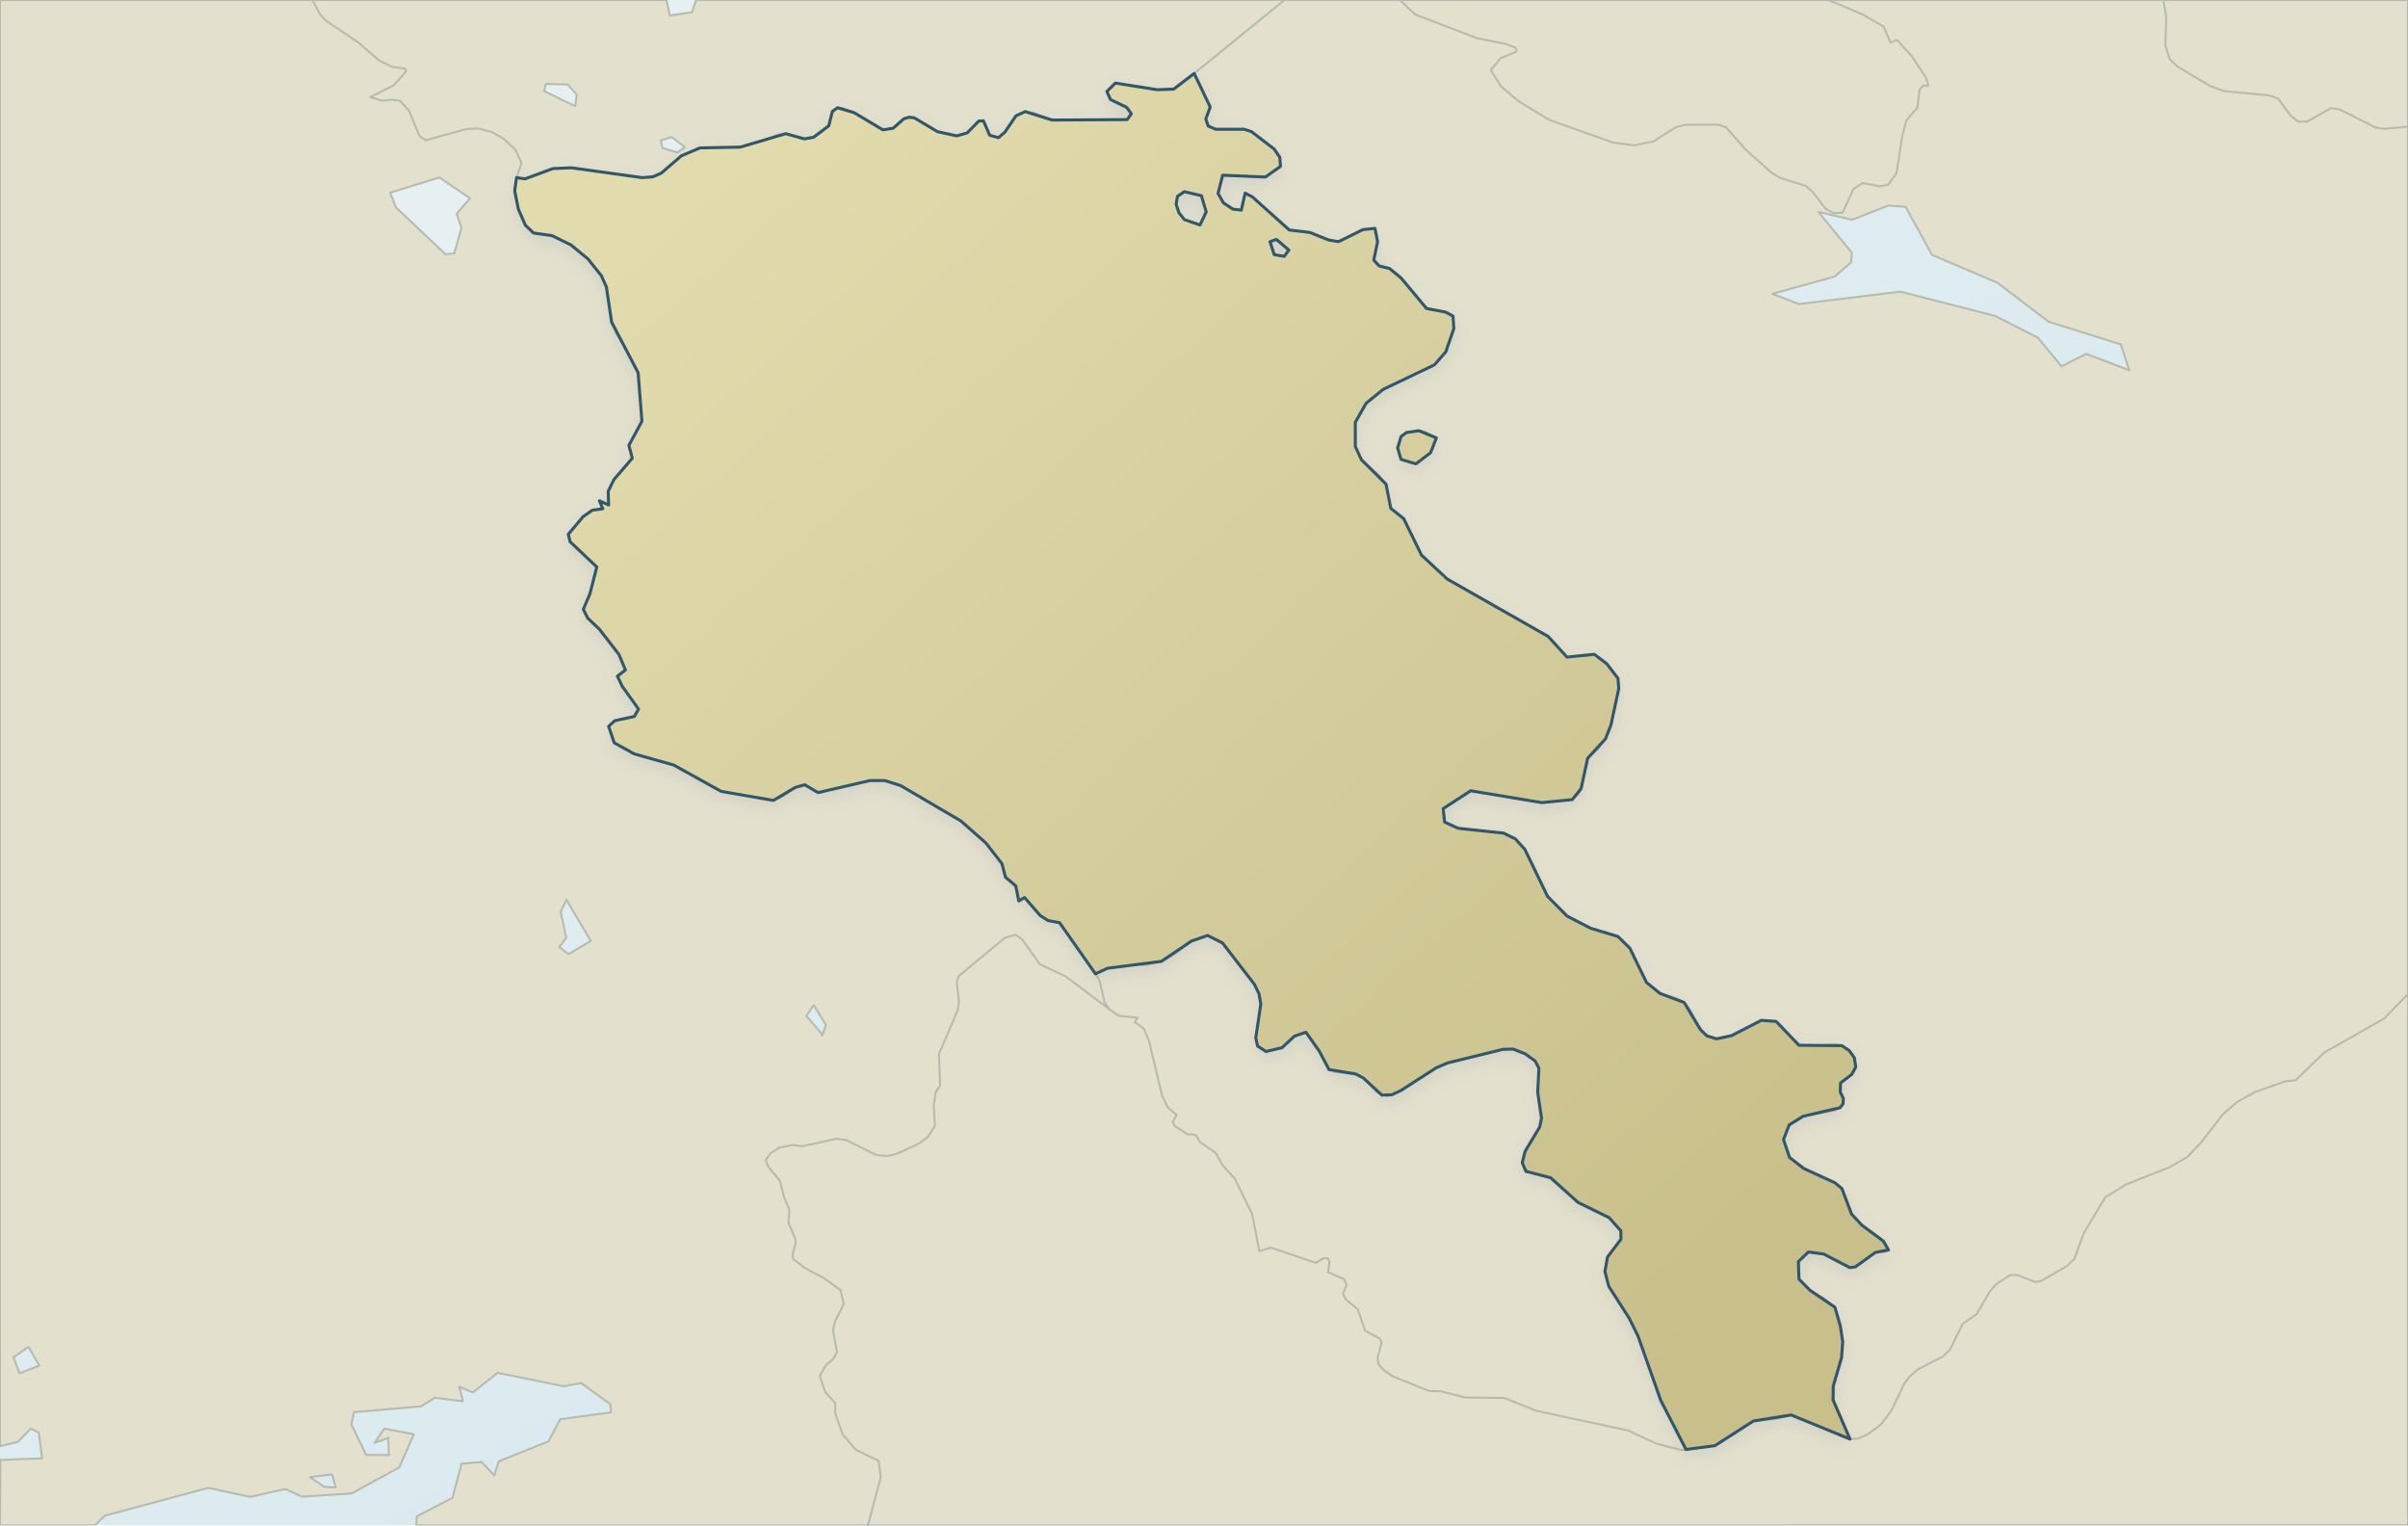
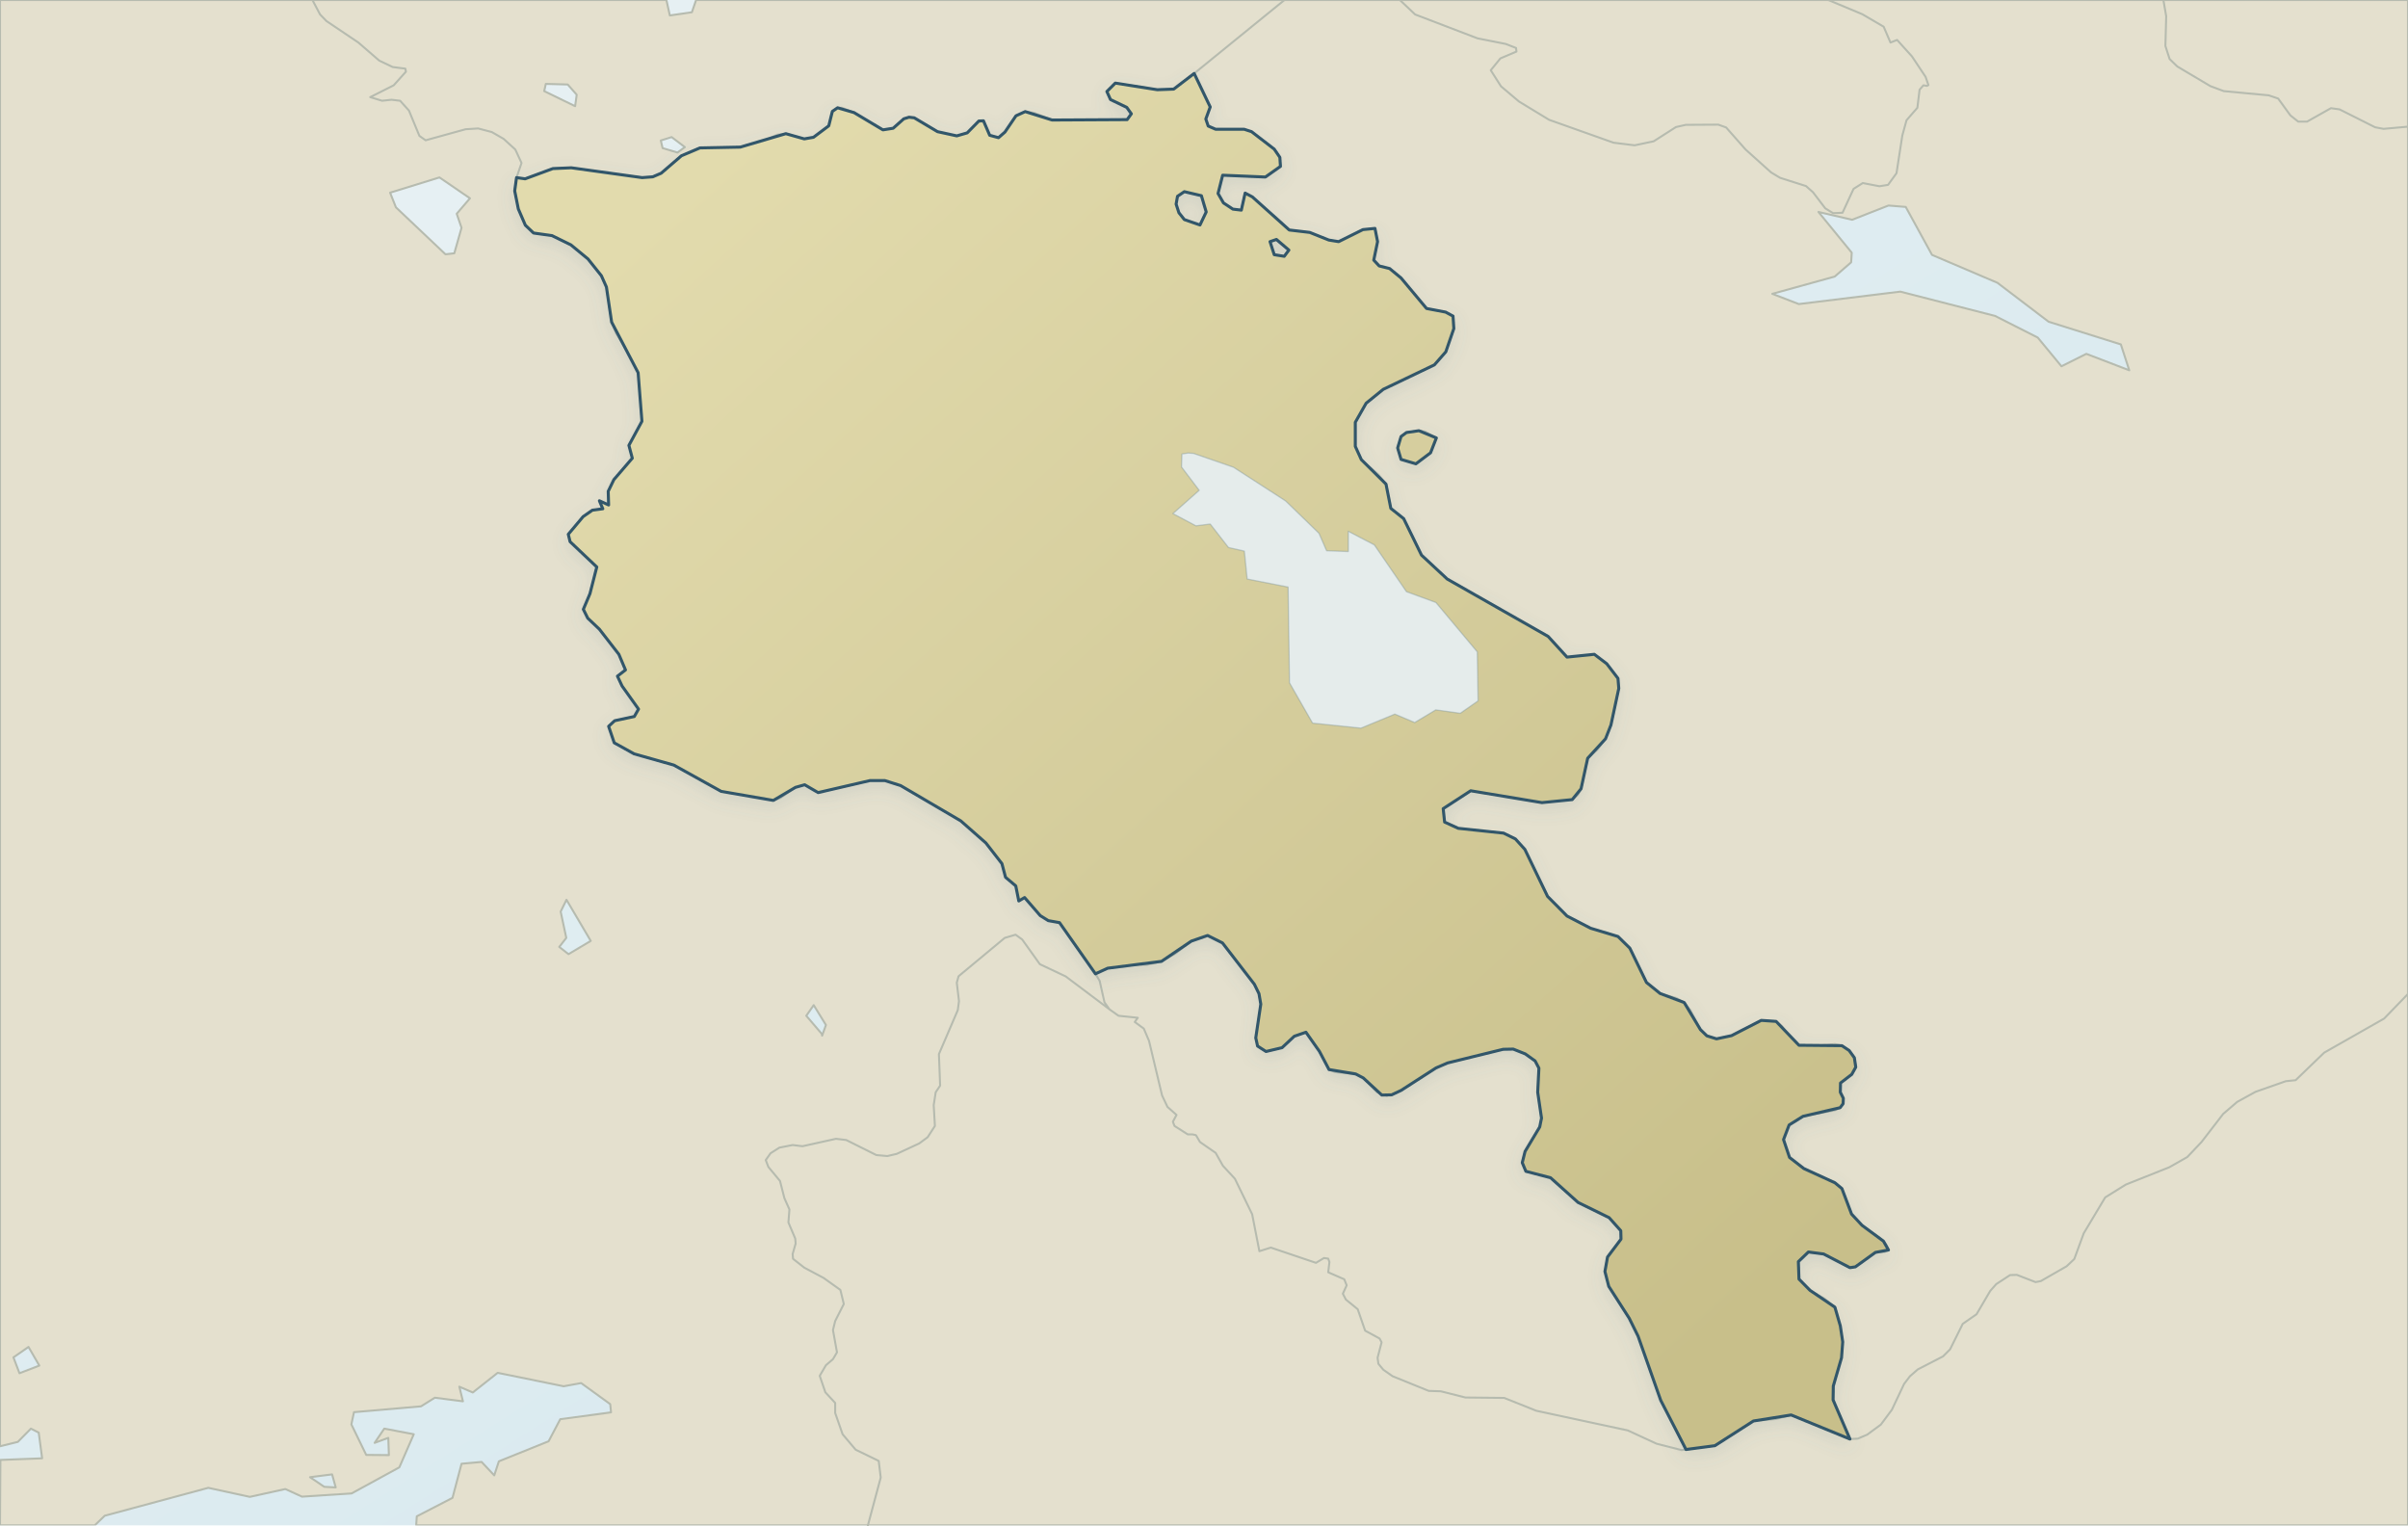
<svg xmlns="http://www.w3.org/2000/svg" viewBox="0 0 1200 760" role="img" aria-label="Map of Armenia" data-map-style="journey-atlas-map-v3-clean-background" data-map-projection="local-equirectangular-fit-v1">
  <defs>
    <linearGradient id="sea" x1="0" y1="0" x2="1" y2="1">
      <stop offset="0" stop-color="#eaf2f4" />
      <stop offset=".55" stop-color="#dcebf0" />
      <stop offset="1" stop-color="#d0e3eb" />
    </linearGradient>
    <linearGradient id="land" x1=".12" y1=".08" x2=".88" y2=".92">
      <stop offset="0" stop-color="#e2dbad" />
      <stop offset=".52" stop-color="#d4cc9b" />
      <stop offset="1" stop-color="#c8bf8a" />
    </linearGradient>
    <filter id="shadow" x="-10%" y="-10%" width="120%" height="120%">
      <feGaussianBlur in="SourceAlpha" stdDeviation="4" result="b" />
      <feOffset in="b" dy="3" result="o" />
      <feColorMatrix in="o" type="matrix" values="0 0 0 0 .12 0 0 0 0 .22 0 0 0 0 .28 0 0 0 .14 0" />
      <feBlend in="SourceGraphic" mode="normal" />
    </filter>
    <clipPath id="map-context-target-negative" clipPathUnits="userSpaceOnUse">
      <path d="M 0,0 L 1200,0 L 1200,760 L 0,760 Z M 595.1,36.6 L 603.1,53.3 L 600.9,59.3 L 602.1,62.8 L 605.8,64.4 L 620,64.4 L 623.7,65.6 L 635,74.3 L 637.8,78.4 L 638.1,82.9 L 630.6,88.2 L 609.3,87.3 L 607,96.4 L 609.7,101.1 L 614.4,104.2 L 618.6,104.7 L 620.5,96.2 L 624.1,98.1 L 642.5,114.6 L 652.7,115.8 L 662.2,119.6 L 667.1,120.4 L 679.2,114.4 L 685.2,113.8 L 686.5,120.4 L 684.6,129.6 L 687.3,132.5 L 692.5,133.8 L 698.2,138.5 L 710.9,153.7 L 720.4,155.5 L 724.1,157.5 L 724.5,163.7 L 720.5,175.3 L 714.8,181.8 L 689.3,194 L 680.8,200.9 L 675.4,210.4 L 675.4,222.4 L 678.4,229 L 690.7,241.2 L 693.1,253.3 L 699.5,258.4 L 708.4,276.6 L 721.2,288.5 L 771.5,317.1 L 780.9,327.4 L 794.5,326 L 800.7,330.7 L 806.3,338 L 806.7,343 L 802.8,361.2 L 800.1,368.1 L 791.2,377.8 L 787.9,393 L 783.5,398.4 L 768.4,399.9 L 732.9,394 L 719.2,402.9 L 719.9,409.6 L 726.7,412.7 L 749.3,415.1 L 755.2,418 L 759.9,423.2 L 771.2,446.6 L 780.9,456.4 L 792.7,462.5 L 806.3,466.6 L 812.2,472.4 L 820.5,489.5 L 827.3,495 L 839.3,499.5 L 847.4,513 L 850.6,516.1 L 855.4,517.6 L 862.9,516 L 877.7,508.4 L 885.1,508.9 L 896.5,520.8 L 917.9,521 L 921.5,523.4 L 924.1,527 L 924.8,531.7 L 922.8,535.3 L 917.2,539.6 L 917.1,544.2 L 918.6,547.2 L 918.5,549.9 L 917,551.9 L 898.5,556.2 L 891.6,560.5 L 888.8,567.8 L 891.8,576.7 L 898.9,582.2 L 914.4,589.3 L 917.9,592.2 L 922.7,604.9 L 927.9,610.5 L 938.6,618.4 L 941.1,622.8 L 934.6,624 L 924.6,631.2 L 921.9,631.6 L 908.8,624.8 L 901.2,623.8 L 896.2,628.6 L 896.5,637.3 L 902,642.9 L 914.4,651.3 L 917.1,660.6 L 918.3,668.6 L 917.7,676.5 L 913.6,690.6 L 913.5,697.5 L 921.9,717 L 892.6,705 L 873.8,708 L 854.6,720.3 L 840.2,722.2 L 827.6,697.7 L 816.3,665.7 L 811.9,656.8 L 801.7,640.9 L 799.8,633.5 L 801.1,626.3 L 807.8,617.4 L 807.7,613.2 L 801.9,606.7 L 786.4,599.1 L 772.7,586.8 L 760.4,583.6 L 758.6,579.3 L 760,573.7 L 767.3,561.5 L 768.2,557.1 L 766.3,544.2 L 766.9,532.2 L 765,528.6 L 760.1,525.1 L 754.1,522.7 L 749.1,522.8 L 721.4,529.6 L 715.6,532.1 L 698.2,543.3 L 693.5,545.5 L 688.6,545.6 L 679.4,537.1 L 675.6,535.1 L 662.3,532.9 L 657.5,523.8 L 650.8,514.3 L 645,516.3 L 638.9,522 L 630.9,523.9 L 626.7,521.2 L 625.8,517.1 L 628.3,500.3 L 627.4,495.1 L 625.1,490.4 L 609.2,469.8 L 601.8,466.1 L 593.7,468.9 L 578.8,479 L 552,482.4 L 545.9,485.2 L 528,459.7 L 522.4,458.7 L 518.4,456.2 L 510.6,447.2 L 507.7,448.9 L 506.2,441.4 L 501.1,437.1 L 499.3,430.3 L 491.3,420 L 478.8,409 L 448.8,391.4 L 440.9,388.9 L 433.6,388.9 L 407.7,394.9 L 401,391 L 396.4,392.3 L 385.4,398.8 L 359.4,394.3 L 335.8,381.2 L 316,375.6 L 306.1,370.1 L 303.3,361.9 L 306.3,359.1 L 316.1,357 L 318.2,353.3 L 310,341.8 L 307.7,336.9 L 311.7,333.8 L 308.4,326 L 298.7,313.5 L 292.9,308 L 290.7,303.6 L 294,295.8 L 297.4,282.5 L 284.1,269.9 L 283.2,266.2 L 290.6,257.4 L 295.2,254.2 L 300.4,253.5 L 298.7,249.5 L 303.3,251.6 L 303.1,244.8 L 305.9,239 L 315.1,228.3 L 313.4,221.9 L 319.9,209.9 L 318,185.7 L 304.8,160.5 L 302.2,143 L 299.7,137.4 L 293,129 L 284.5,122 L 275.1,117.4 L 265.9,116.1 L 261.8,112.2 L 258.3,104.1 L 256.5,95.1 L 257.4,88.5 L 261.7,89.1 L 275.5,84 L 284.7,83.6 L 320,88.5 L 325.3,88.1 L 329.5,86.3 L 339.6,77.6 L 348.8,73.7 L 368.9,73.3 L 391.6,66.6 L 400.8,69.2 L 405.4,68.4 L 413,62.7 L 414.8,55.5 L 417.4,53.7 L 425.6,56.1 L 440,64.7 L 445.1,63.9 L 450.4,59.2 L 453,58.4 L 455.6,58.7 L 467.2,65.6 L 476.8,67.7 L 482,66.2 L 487.8,60.3 L 490.1,60.2 L 493.2,67.4 L 497.6,68.6 L 500.8,65.8 L 506.3,57.7 L 510.9,55.6 L 524.3,59.8 L 561.7,59.6 L 563.8,56.7 L 561.5,53.5 L 553.4,49.6 L 551.6,45.6 L 555.8,41.4 L 576.7,44.7 L 584.9,44.4 L 595.1,36.6 Z M 590.2,95.5 L 586.8,97.8 L 586.1,101.7 L 587.5,106 L 590.2,109.4 L 598,112.1 L 601.1,105.6 L 598.7,97.5 L 590.2,95.5 Z M 640,127.7 L 642.3,124.6 L 636.1,119.3 L 632.9,120.4 L 635,126.9 L 640,127.7 Z M 705.6,231.1 L 698.2,228.9 L 696.5,223.2 L 698.2,217.5 L 700.9,215.5 L 707.1,214.6 L 715.8,218.2 L 712.9,225.6 L 705.6,231.1 Z" fill-rule="evenodd" clip-rule="evenodd" />
    </clipPath>
  </defs>
  <rect width="1200" height="760" fill="url(#sea)" />
  <g id="geographic-context" clip-path="url(#map-context-target-negative)">
    <path d="M 0.2,727.4 L 21.0,726.6 L 19.3,713.8 L 15.4,711.8 L 8.9,718.4 L -0.0,720.6 L -0.0,-0.0 L 332.1,-0.0 L 333.8,7.7 L 344.8,6.1 L 346.9,-0.0 L 1200.0,-0.0 L 1200.0,760.0 L 207.4,760.0 L 207.7,755.5 L 225.5,746.3 L 230.0,729.3 L 240.0,728.4 L 246.3,735.1 L 248.6,728.1 L 273.4,718.1 L 279.2,707.1 L 304.5,703.7 L 304.1,699.6 L 289.6,689.1 L 280.9,690.7 L 248.0,684.0 L 235.6,693.8 L 228.9,690.9 L 230.7,698.2 L 216.7,696.4 L 209.8,700.7 L 176.4,703.6 L 175.1,709.7 L 182.5,724.9 L 193.8,725.0 L 193.5,716.4 L 186.7,718.9 L 191.5,711.8 L 206.2,714.6 L 199.0,731.1 L 175.2,744.1 L 150.5,745.7 L 142.2,741.9 L 124.5,745.8 L 103.8,741.3 L 52.2,755.2 L 47.2,760.0 L -0.0,760.0 L 0.2,727.4 Z M 154.5,736.0 L 161.6,740.8 L 167.3,741.1 L 165.5,734.6 L 154.5,736.0 Z M 6.7,676.3 L 9.7,684.2 L 19.6,680.4 L 14.2,671.1 L 6.7,676.3 Z M 194.4,96.0 L 197.3,103.3 L 222.0,126.7 L 226.4,126.2 L 230.0,113.5 L 227.6,106.5 L 234.2,98.8 L 219.0,88.4 L 194.4,96.0 Z M 272.0,41.8 L 271.2,45.4 L 286.6,52.9 L 287.4,47.2 L 282.9,42.1 L 272.0,41.8 Z M 401.8,506.1 L 409.5,515.1 L 409.7,516.0 L 411.6,510.7 L 405.5,500.8 L 401.8,506.1 Z M 282.2,467.3 L 278.7,471.8 L 283.3,475.4 L 294.4,468.8 L 282.3,448.3 L 279.4,454.2 L 282.2,467.3 Z M 640.7,249.6 L 614.7,232.8 L 592.1,225.7 L 589.0,226.2 L 588.8,232.7 L 597.6,244.3 L 584.5,255.9 L 596.0,262.0 L 603.1,261.1 L 612.2,272.8 L 620.1,274.6 L 621.5,288.5 L 641.9,292.5 L 642.6,340.2 L 654.1,360.3 L 678.2,362.8 L 695.1,355.8 L 705.0,360.0 L 715.5,353.7 L 727.7,355.4 L 736.6,349.2 L 736.2,324.8 L 715.6,300.2 L 700.9,294.8 L 684.9,271.5 L 671.9,264.7 L 671.9,274.8 L 661.1,274.4 L 657.3,265.7 L 640.7,249.6 Z M 962.8,127.0 L 949.7,103.1 L 941.1,102.4 L 923.0,109.5 L 906.2,105.6 L 922.8,125.9 L 922.5,130.7 L 914.3,137.8 L 883.2,146.4 L 896.4,151.5 L 947.0,145.3 L 994.2,157.4 L 1015.5,168.2 L 1027.3,182.5 L 1039.7,176.3 L 1061.1,184.5 L 1056.9,171.6 L 1020.9,160.3 L 995.4,140.9 L 962.8,127.0 Z M 329.3,70.0 L 330.2,73.8 L 337.6,76.0 L 341.3,73.3 L 334.7,68.3 L 329.3,70.0 Z" fill="#e4e0ce" fill-rule="evenodd" stroke="#b6bbaf" stroke-width="1" stroke-linejoin="round" />
  </g>
\n<g id="context-national-borders" fill="none" stroke="#b6bbaf" stroke-width="1" stroke-linejoin="round" stroke-linecap="round" aria-hidden="true">
    <path d="M590.2,95.5 598.7,97.5 601.1,105.6 598,112.1 M598,112.1 590.2,109.4 587.5,106 586.1,101.7 586.8,97.8 590.2,95.5 M155.7,0 159.5,7.2 162.7,10.5 178.6,21.2 189,30.2 195.7,33.4 202,34.2 202.3,35.7 196.2,42.5 184.5,48.4 190.4,50.2 M195.1,49.7 199.4,50.2 203.8,55.1 209,67.7 212.1,69.9 M190.4,50.2 195.1,49.7 M238.3,64 245.1,65.8 251,69.2 256.8,74.5 259.9,81.2 257.4,88.5 M212.1,69.9 232,64.4 238.3,64 M576.7,44.7 584.9,44.4 595.1,36.6 M555.8,41.4 576.7,44.7 M556,60.4 561.7,59.6 563.8,56.7 561.5,53.5 553.4,49.6 551.6,45.6 555.8,41.4 M419.7,53.7 425.6,56.1 436,63.2 440,64.7 M400.8,69.2 405.4,68.4 409.6,66.1 413,62.7 414.8,55.5 417.4,53.7 419.7,53.7 M510.9,55.6 515.3,56.2 524.3,59.8 556,60.4 M497.6,68.6 500.8,65.8 506.3,57.7 510.9,55.6 M453,58.4 455.6,58.7 467.2,65.6 471.9,67.3 476.8,67.7 M440,64.7 445.1,63.9 450.4,59.2 453,58.4 M490.1,60.2 493.2,67.4 497.6,68.6 M476.8,67.7 482,66.2 487.8,60.3 490.1,60.2 M391.7,66.6 400.8,69.2 M320,88.5 325.3,88.1 329.5,86.3 339.6,77.6 348.8,73.7 368.9,73.3 378.6,71 387.3,67.1 391.7,66.6 M284.7,83.6 320,88.5 M261.7,89.1 275.5,84 284.7,83.6 M257.4,88.5 261.7,89.1 M595.1,36.6 603.1,53.3 600.9,59.3 602.1,62.8 605.8,64.4 620,64.4 623.7,65.6 635,74.3 637.8,78.4 638.1,82.9 630.6,88.2 M630.6,88.2 609.3,87.3 M609.3,87.3 607,96.4 609.7,101.1 614.4,104.2 618.6,104.7 M620.5,96.2 624.1,98.1 631.2,105.3 635.6,108.1 642.5,114.6 652.7,115.8 662.2,119.6 667.1,120.4 M618.6,104.7 620.5,96.2 M685.2,113.8 686.5,120.4 684.6,129.6 687.3,132.4 692.5,133.8 698.2,138.5 710.9,153.7 720.4,155.5 724.1,157.5 724.5,163.7 720.5,175.3 714.8,181.8 689.3,194 680.8,200.9 675.4,210.4 675.4,222.4 678.4,229 687,236.5 690.7,241.2 693.1,253.3 699.5,258.4 708.4,276.6 721.2,288.5 771.7,317.2 780.9,327.4 785.2,327.6 M667.1,120.4 679.2,114.4 685.2,113.8 M794.5,326 800.7,330.7 806.3,338 806.7,343 802.8,361.2 800.1,368.1 796,373.6 791.2,377.8 787.9,393 786.4,396 783.5,398.4 768.4,399.9 M785.2,327.6 794.5,326 M768.4,399.9 732.9,394 M732.9,394 719.2,402.9 719.9,409.6 726.7,412.7 749.3,415.1 755.2,418 759.9,423.2 771.2,446.6 780.9,456.4 792.7,462.5 806.3,466.6 812.2,472.4 820.5,489.5 827.3,495 835.5,497.3 839.3,499.5 842.4,503.3 847.4,513 850.6,516.1 855.4,517.6 M877.7,508.4 885.1,508.9 888.2,511.5 893.2,518.4 896.5,520.8 900.8,521.5 M855.4,517.6 862.9,516 877.7,508.4 M914.4,520.2 917.9,521 921.5,523.4 924.1,527 924.8,531.7 922.8,535.3 917.2,539.6 917.1,544.2 918.6,547.2 918.5,549.9 917,551.9 914.4,553.2 898.5,556.2 891.6,560.5 888.8,567.8 891.8,576.7 898.9,582.2 914.4,589.3 917.9,592.2 922.7,604.9 927.9,610.5 937.2,617.1 940,620.1 941.1,622.8 939.2,623.8 934.6,624 924.6,631.2 921.9,631.6 M900.8,521.5 914.4,520.2 M921.9,631.6 908.8,624.8 901.2,623.8 M901.2,623.8 896.2,628.6 896.5,637.3 902,642.9 909.2,647 914.4,651.3 917.1,660.6 918.3,668.6 917.7,676.5 913.6,690.6 913.5,697.5 921.9,717 M601.8,466.1 609.2,469.8 625.1,490.4 627.4,495.1 628.3,500.3 625.8,517.1 626.7,521.2 630.9,523.9 M571.5,480.7 578.8,479 585.8,475.1 593.7,468.9 601.8,466.1 M562,480.6 571.5,480.7 M545.9,485.2 552,482.4 562,480.6 M650.8,514.3 657.5,523.8 662.3,532.9 665.4,534.2 675.6,535.1 679.4,537.1 686.2,544.2 691,546 M630.9,523.9 638.9,522 645,516.3 650.8,514.3 M754.1,522.7 760.1,525.1 765,528.6 766.9,532.2 766.3,544.2 768.2,557.1 767.3,561.5 760,573.7 758.6,579.3 760.4,583.6 772.7,586.8 786.4,599.1 801.9,606.7 807.7,613.2 807.8,617.4 801.1,626.3 799.8,633.5 801.7,640.9 811.9,656.8 816.3,665.7 827.6,697.7 840.2,722.2 M691,546 698.2,543.3 715.6,532.1 721.4,529.6 749.1,522.8 754.1,522.7 M506.1,465.7 509.4,468.1 518.2,480.4 531.1,486.5 552.9,502.9 M442.2,576 446.9,574.9 458.1,569.7 462.3,566.6 465.9,561 465.3,550.6 466.3,544.2 468.5,540.9 467.9,525.2 477.3,503.3 477.9,498.8 476.8,489.6 477.7,486.4 500.7,467.3 506.1,465.7 M416.6,567.4 421.7,568 436.7,575.5 442.2,576 M399.9,571.1 416.6,567.4 M395,570.5 399.9,571.1 M432.5,760 438.9,736.2 437.9,727.9 426.4,722.3 419.9,714.6 416.2,704 416.2,699 411.3,693.7 408.5,685.5 411.6,680.2 415.1,677.2 417.1,673.8 415.1,662.7 416.2,658.2 420.5,649.7 418.8,642.7 410.4,636.7 400.8,631.6 395.2,627.2 395,624.8 396.5,619.6 396.3,617.1 392.9,609.1 393.4,602.6 390.9,597 388.7,588.4 382.9,581.4 381.6,578 384,574.6 388.4,571.8 395,570.5 M1149.7,60.6 1145.3,60.6 1141.4,57.5 1135.3,49.1 1130.6,47.5 1108.2,45.4 1101.5,42.9 1085,33.1 1081.2,29.4 1079.1,22.9 1079.5,8.1 1078.1,0 M1200,63.1 1187.8,64.2 M1187.8,64.2 1183.6,63.4 1165.9,54.5 1161.6,53.9 M1161.6,53.9 1149.7,60.6 M911.1,0 928.1,7.1 938.7,13.3 942.1,21.2 M640.1,0 595.1,36.6 M814.6,72.4 804.1,71.1 772,59.7 757,50.6 748,43 742.9,35 747.7,29.1 755.7,25.7 755.5,23.9 750.4,21.9 736.3,19.1 705.2,7.2 697.6,0 M945.4,19.9 952.8,28.1 959.6,38.3 961,42.4 960.3,42.8 M942.1,21.2 945.4,19.9 M960.3,42.8 958.5,42.5 M958.5,42.5 956.6,44.7 955.5,53.7 950.1,59.9 948,67.5 945.1,86.3 940.9,92.1 936.6,92.8 M913.5,106.2 909.6,103.8 903.5,95.8 900,92.7 887.1,88.6 882.6,85.9 869.9,74.5 860.2,63.5 856.3,62.1 M856.3,62.1 840.1,62.2 835.2,63.3 824.1,70.4 814.6,72.4 M936.6,92.8 928.3,91.2 M928.3,91.2 923.7,94.1 918.2,106 913.5,106.2 M635.2,119.1 642.3,124.6 640,127.7 M640,127.7 635,126.9 632.9,120.4 635.2,119.1 M707.1,214.6 710.2,215 715.8,218.2 712.9,225.6 705.6,231.1 M705.6,231.1 698.2,228.9 696.5,223.2 698.2,217.5 700.9,215.5 707.1,214.6 M892.6,705 921.9,717 M840.2,722.2 854.6,720.3 873.8,708 885,707 892.6,705 M257.4,88.5 256.5,95.1 258.3,104.1 261.8,112.2 265.9,116.1 275.1,117.4 284.5,122 293,129 299.7,137.4 302.2,143 304.8,160.5 307,166.1 316,180.4 318,185.7 319.9,209.9 313.4,221.9 315.1,228.3 305.9,239 303.1,244.8 303.3,251.6 M303.3,251.6 298.7,249.5 M298.7,249.5 300.4,253.5 295.2,254.2 290.6,257.4 283.2,266.2 284.1,269.9 297.4,282.5 294,295.8 290.7,303.6 292.9,308 298.7,313.5 308.4,326 311.7,333.8 307.7,336.9 310,341.8 316.8,350.2 318.2,353.3 316.1,357 306.3,359.1 303.3,361.9 306.1,370.1 316,375.6 335.8,381.2 359.4,394.3 385.4,398.8 M440.9,388.9 448.8,391.4 478.8,409 491.3,420 499.3,430.3 501.1,437.1 506.2,441.4 507.7,448.9 M407.7,394.9 433.6,388.9 440.9,388.9 M401,391 407.7,394.9 M385.4,398.8 388.9,397.6 396.4,392.3 401,391 M510.6,447.2 518.4,456.2 523.5,458.9 M507.7,448.9 510.6,447.2 M525.9,458.5 528,459.7 545.9,485.2 M523.5,458.9 525.9,458.5 M1014.4,638.8 1017,638.3 1029.9,630.9 1033.7,627.3 1038.4,614.5 1049.1,596.6 1059.4,590.2 1081,581.6 1090,576.5 1097.1,569 1107.9,555 1114.9,549 1124,544 1139.1,538.7 1144,538.2 1158.2,524.5 1188.1,507.5 1200,495.2 M552.9,502.9 557.4,506.1 567,507.1 565.5,509.2 570,512.5 572.6,518.6 579.1,545.8 581.8,551.5 586.3,555.5 584.5,558.9 585.3,561 591.9,565.2 M594.3,565.2 596,565.6 598,569 605.8,574.4 609.4,580.8 615.4,587.3 624,605 627.6,623.4 M591.9,565.2 594.3,565.2 M633.3,621.6 655.8,629.2 M627.6,623.4 633.3,621.6 M659.8,626.8 661.9,627.1 662.5,628.8 661.9,633.9 669.9,637.4 671.1,640.4 669.2,644.6 670.7,647.5 676.6,652.3 680.3,663 687.5,666.9 688.5,668.8 686.5,676.5 686.9,679.5 689.4,682.5 694,685.7 712,693 718,693.2 730.3,696.3 749.6,696.5 765.6,702.9 811.2,712.7 825.5,719.3 838,722.5 M655.8,629.2 659.8,626.8 M1005.1,635.2 1014.4,638.8 M921.9,717 925.8,716.8 930.5,714.8 937.3,709.8 942.8,702.4 948.9,689.5 951.8,685.7 955.7,682.3 968.3,675.8 971.8,672.3 978.1,659.6 985,654.8 991.8,643.2 994.8,639.8 1001.7,635.3 1005.1,635.2 M838,722.5 840.2,722.2 M545.9,485.2 548,488.7 550.4,499.4 552.9,502.9" />
  </g>\n<path d="M 595.1,36.6 L 603.1,53.3 L 600.9,59.3 L 602.1,62.8 L 605.8,64.4 L 620.0,64.4 L 623.7,65.6 L 635.0,74.3 L 637.8,78.4 L 638.1,82.9 L 630.6,88.2 L 609.3,87.3 L 607.0,96.4 L 609.7,101.1 L 614.4,104.2 L 618.6,104.7 L 620.5,96.2 L 624.1,98.1 L 642.5,114.6 L 652.7,115.8 L 662.2,119.6 L 667.1,120.4 L 679.2,114.4 L 685.2,113.8 L 686.5,120.4 L 684.6,129.6 L 687.3,132.5 L 692.5,133.8 L 698.2,138.5 L 710.9,153.7 L 720.4,155.5 L 724.1,157.5 L 724.5,163.7 L 720.5,175.3 L 714.8,181.8 L 689.3,194.0 L 680.8,200.9 L 675.4,210.4 L 675.4,222.4 L 678.4,229.0 L 690.7,241.2 L 693.1,253.3 L 699.5,258.4 L 708.4,276.6 L 721.2,288.5 L 771.5,317.1 L 780.9,327.4 L 794.5,326.0 L 800.7,330.7 L 806.3,338.0 L 806.7,343.0 L 802.8,361.2 L 800.1,368.1 L 791.2,377.8 L 787.9,393.0 L 783.5,398.4 L 768.4,399.9 L 732.9,394.0 L 719.2,402.9 L 719.9,409.6 L 726.7,412.7 L 749.3,415.1 L 755.2,418.0 L 759.9,423.2 L 771.2,446.6 L 780.9,456.4 L 792.7,462.5 L 806.3,466.6 L 812.2,472.4 L 820.5,489.5 L 827.3,495.0 L 839.3,499.5 L 847.4,513.0 L 850.6,516.1 L 855.4,517.6 L 862.9,516.0 L 877.7,508.4 L 885.1,508.9 L 896.5,520.8 L 917.9,521.0 L 921.5,523.4 L 924.1,527.0 L 924.8,531.7 L 922.8,535.3 L 917.2,539.6 L 917.1,544.2 L 918.6,547.2 L 918.5,549.9 L 917.0,551.9 L 898.5,556.2 L 891.6,560.5 L 888.8,567.8 L 891.8,576.7 L 898.9,582.2 L 914.4,589.3 L 917.9,592.2 L 922.7,604.9 L 927.9,610.5 L 938.6,618.4 L 941.1,622.8 L 934.6,624.0 L 924.6,631.2 L 921.9,631.6 L 908.8,624.8 L 901.2,623.8 L 896.2,628.6 L 896.5,637.3 L 902.0,642.9 L 914.4,651.3 L 917.1,660.6 L 918.3,668.6 L 917.7,676.5 L 913.6,690.6 L 913.5,697.5 L 921.9,717.0 L 892.6,705.0 L 873.8,708.0 L 854.6,720.3 L 840.2,722.2 L 827.6,697.7 L 816.3,665.7 L 811.9,656.8 L 801.7,640.9 L 799.8,633.5 L 801.1,626.3 L 807.8,617.4 L 807.7,613.2 L 801.9,606.7 L 786.4,599.1 L 772.7,586.8 L 760.4,583.6 L 758.6,579.3 L 760.0,573.7 L 767.3,561.5 L 768.2,557.1 L 766.3,544.2 L 766.9,532.2 L 765.0,528.6 L 760.1,525.1 L 754.1,522.7 L 749.1,522.8 L 721.4,529.6 L 715.6,532.1 L 698.2,543.3 L 693.5,545.5 L 688.6,545.6 L 679.4,537.1 L 675.6,535.1 L 662.3,532.9 L 657.5,523.8 L 650.8,514.3 L 645.0,516.3 L 638.9,522.0 L 630.9,523.9 L 626.7,521.2 L 625.8,517.1 L 628.3,500.3 L 627.4,495.1 L 625.1,490.4 L 609.2,469.8 L 601.8,466.1 L 593.7,468.9 L 578.8,479.0 L 552.0,482.4 L 545.9,485.2 L 528.0,459.7 L 522.4,458.7 L 518.4,456.2 L 510.6,447.2 L 507.7,448.9 L 506.2,441.4 L 501.1,437.1 L 499.3,430.3 L 491.3,420.0 L 478.8,409.0 L 448.8,391.4 L 440.9,388.9 L 433.6,388.9 L 407.7,394.9 L 401.0,391.0 L 396.4,392.3 L 385.4,398.8 L 359.4,394.3 L 335.8,381.2 L 316.0,375.6 L 306.1,370.1 L 303.3,361.9 L 306.3,359.1 L 316.1,357.0 L 318.2,353.3 L 310.0,341.8 L 307.7,336.9 L 311.7,333.8 L 308.4,326.0 L 298.7,313.5 L 292.9,308.0 L 290.7,303.6 L 294.0,295.8 L 297.4,282.5 L 284.1,269.9 L 283.2,266.2 L 290.6,257.4 L 295.2,254.2 L 300.4,253.5 L 298.7,249.5 L 303.3,251.6 L 303.1,244.8 L 305.9,239.0 L 315.1,228.3 L 313.4,221.9 L 319.9,209.9 L 318.0,185.7 L 304.8,160.5 L 302.2,143.0 L 299.7,137.4 L 293.0,129.0 L 284.5,122.0 L 275.1,117.4 L 265.9,116.1 L 261.8,112.2 L 258.3,104.1 L 256.5,95.1 L 257.4,88.5 L 261.7,89.1 L 275.5,84.0 L 284.7,83.6 L 320.0,88.5 L 325.3,88.1 L 329.5,86.3 L 339.6,77.6 L 348.8,73.7 L 368.9,73.3 L 391.6,66.6 L 400.8,69.2 L 405.4,68.4 L 413.0,62.7 L 414.8,55.5 L 417.4,53.7 L 425.6,56.1 L 440.0,64.7 L 445.1,63.9 L 450.4,59.2 L 453.0,58.4 L 455.6,58.7 L 467.2,65.6 L 476.8,67.7 L 482.0,66.2 L 487.8,60.3 L 490.1,60.2 L 493.2,67.4 L 497.6,68.6 L 500.8,65.8 L 506.3,57.7 L 510.9,55.6 L 524.3,59.8 L 561.7,59.6 L 563.8,56.7 L 561.5,53.5 L 553.4,49.6 L 551.6,45.6 L 555.8,41.4 L 576.7,44.7 L 584.9,44.4 L 595.1,36.6 Z M 590.2,95.5 L 586.8,97.8 L 586.1,101.7 L 587.5,106.0 L 590.2,109.4 L 598.0,112.1 L 601.1,105.6 L 598.7,97.5 L 590.2,95.5 Z M 640.0,127.7 L 642.3,124.6 L 636.1,119.3 L 632.9,120.4 L 635.0,126.9 L 640.0,127.7 Z M 705.6,231.1 L 698.2,228.9 L 696.5,223.2 L 698.2,217.5 L 700.9,215.5 L 707.1,214.6 L 715.8,218.2 L 712.9,225.6 L 705.6,231.1 Z" fill="url(#land)" fill-rule="evenodd" stroke="#31576a" stroke-width="1.5" stroke-linejoin="round" stroke-linecap="round" filter="url(#shadow)" />
+   <g id="inland-water-auto" fill="#e5eceb" stroke="#6f8a92" stroke-opacity=".35" stroke-width=".65" fill-rule="evenodd" stroke-linejoin="round" stroke-linecap="round">
+     <path data-map-auto-lake="1" d="M 592.1,225.7 L 589.0,226.2 L 588.8,232.7 L 597.6,244.3 L 584.5,255.9 L 596.0,262.0 L 603.1,261.1 L 612.2,272.8 L 620.1,274.6 L 621.5,288.5 L 641.9,292.5 L 642.6,340.2 L 654.1,360.3 L 678.2,362.8 L 695.1,355.8 L 705.0,360.0 L 715.5,353.7 L 727.7,355.4 L 736.6,349.2 L 736.2,324.8 L 715.6,300.2 L 700.9,294.8 L 684.9,271.5 L 671.9,264.7 L 671.9,274.8 L 661.1,274.4 L 657.3,265.7 L 640.7,249.6 L 614.7,232.8 L 594.8,225.9 L 592.1,225.7 Z" />
+   </g>
</svg>
